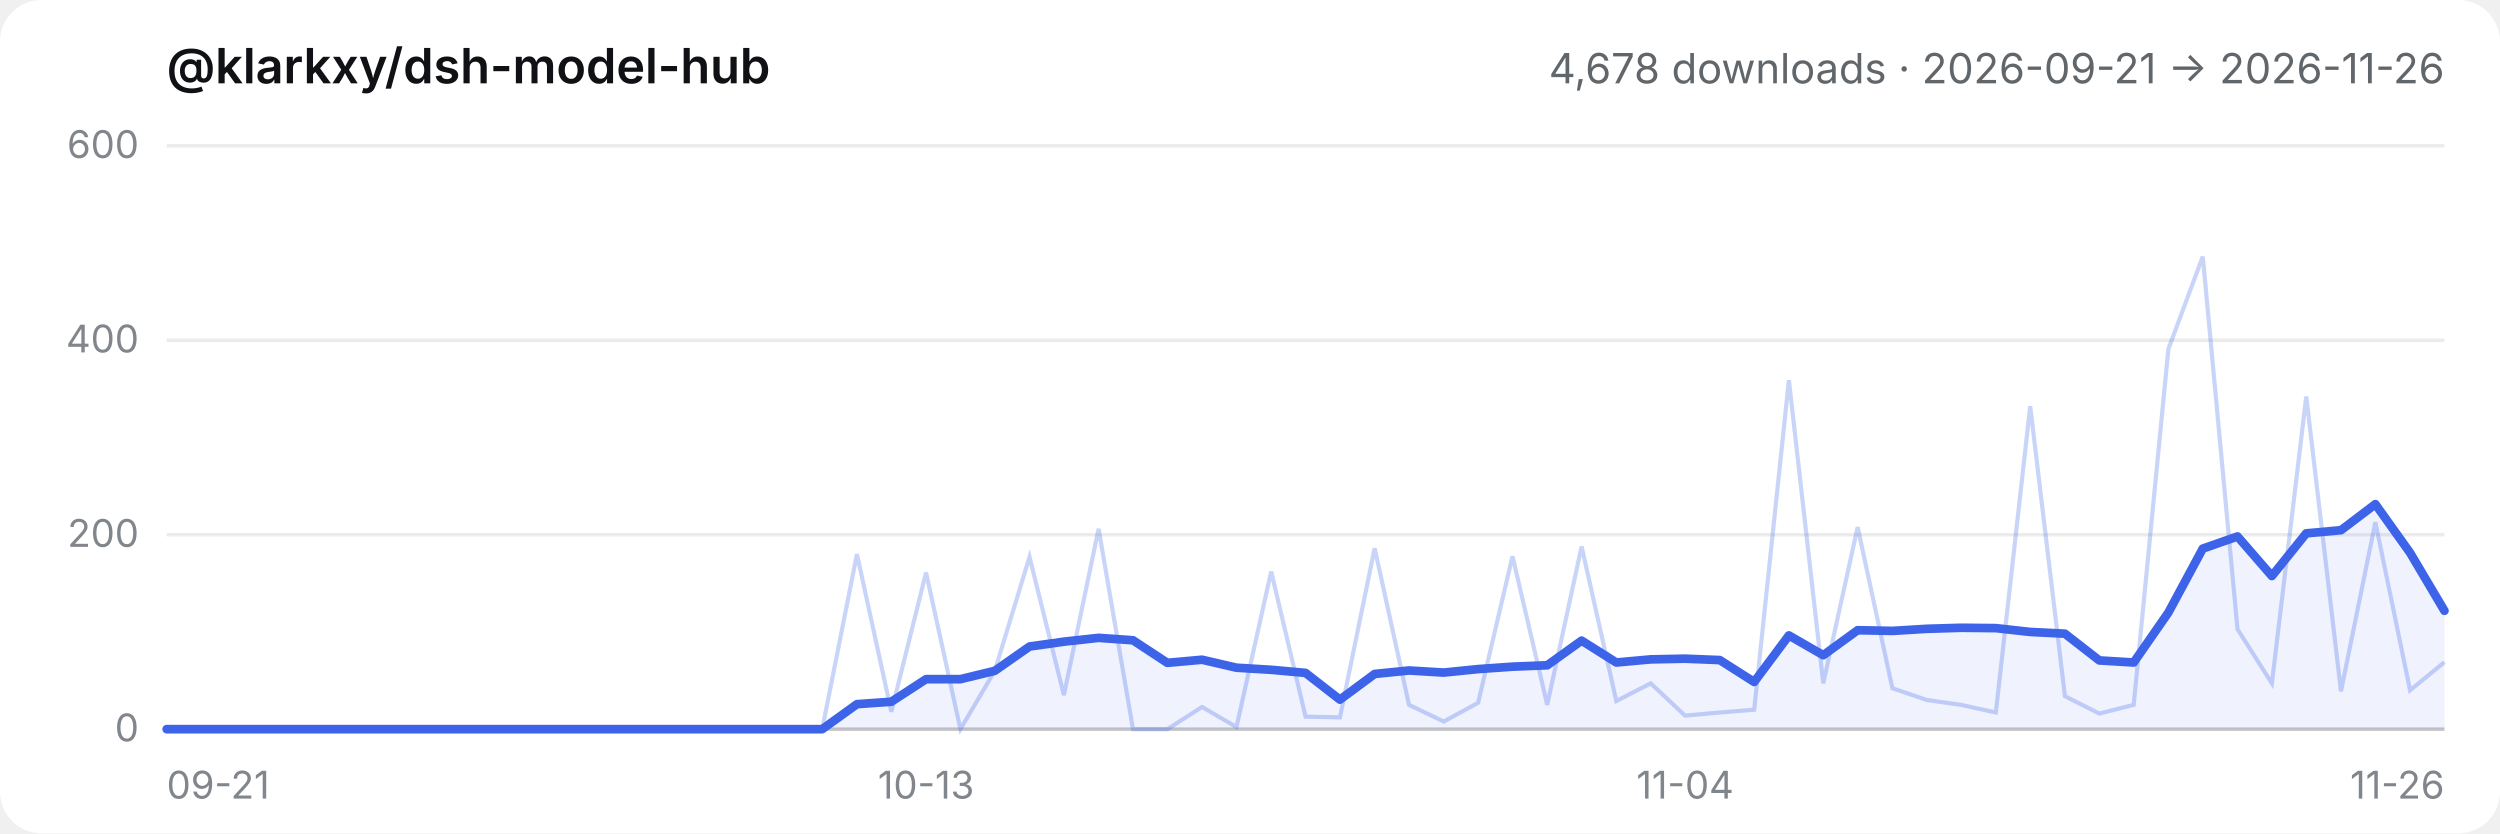
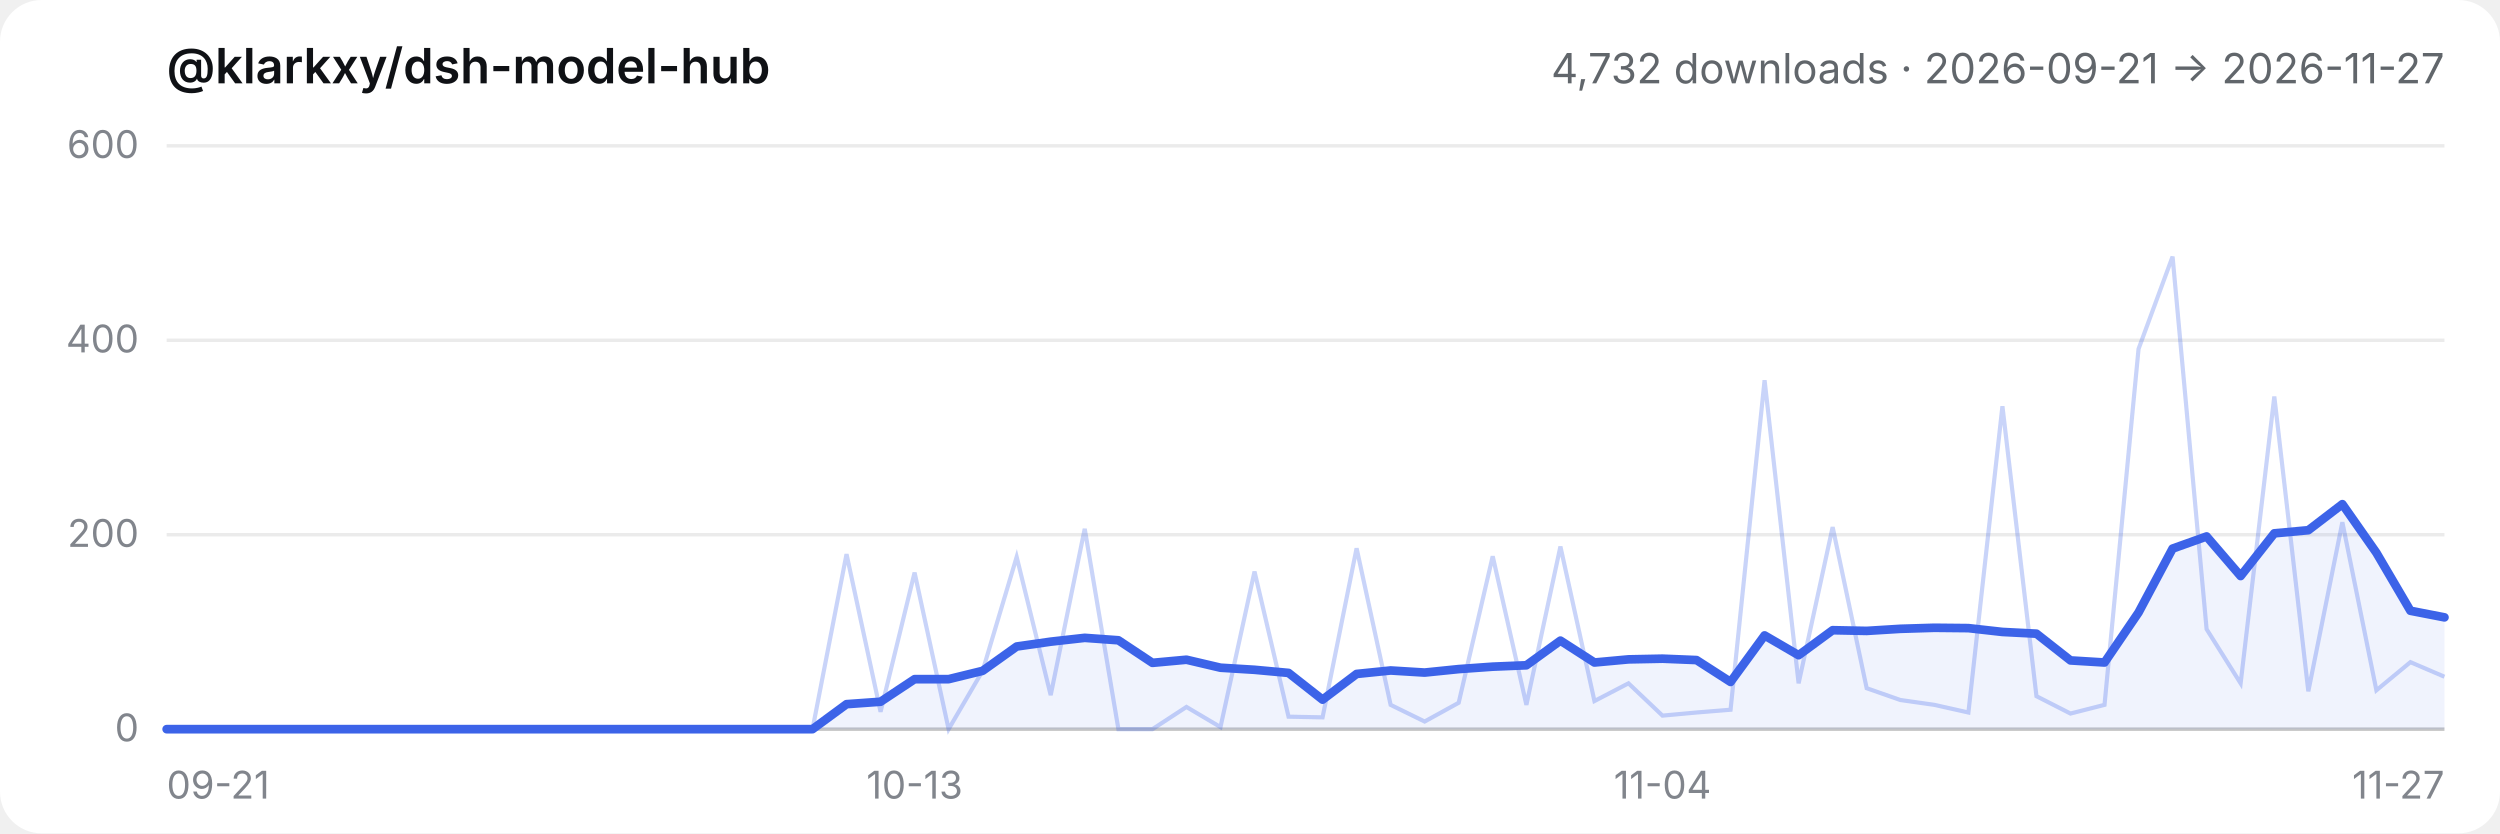
- <svg xmlns="http://www.w3.org/2000/svg" viewBox="0 0 720 240" role="img" aria-label="@klarkxy/dsh-model-hub — 4,678 downloads · 2026-09-21 → 2026-11-26">
+ <svg xmlns="http://www.w3.org/2000/svg" viewBox="0 0 720 240" role="img" aria-label="@klarkxy/dsh-model-hub — 4,732 downloads · 2026-09-21 → 2026-11-27">
  <style>
  .bg { fill: #ffffff; }
  .title { fill: #0f1115; font: 600 14px -apple-system, BlinkMacSystemFont, 'Segoe UI', 'PingFang SC', 'Hiragino Sans GB', 'Microsoft YaHei', sans-serif; }
  .sub { fill: #61666b; font: 12px -apple-system, BlinkMacSystemFont, 'Segoe UI', 'PingFang SC', 'Hiragino Sans GB', 'Microsoft YaHei', sans-serif; }
  .tick { fill: #81858c; font: 11px -apple-system, BlinkMacSystemFont, 'Segoe UI', 'PingFang SC', 'Hiragino Sans GB', 'Microsoft YaHei', sans-serif; }
  .grid { stroke: #00000014; stroke-width: 1; }
  .axis { stroke: #00000029; stroke-width: 1; }
  .daily { stroke: #3c63e8; stroke-width: 1.2; fill: none; opacity: 0.28; }
  .smooth { stroke: #3c63e8; stroke-width: 2.5; fill: none; stroke-linejoin: round; stroke-linecap: round; }
  .area { fill: #3c63e8; opacity: 0.08; }
  @media (prefers-color-scheme: dark) {
    .bg { fill: #151517; }
    .title { fill: #f9fafb; }
    .sub { fill: #cfd3d6; }
    .tick { fill: #adb2b8; }
    .grid { stroke: #ffffff1a; }
    .axis { stroke: #ffffff2e; }
  }
</style>
  <rect class="bg" width="720" height="240" rx="12" />
  <text x="48" y="24" class="title">@klarkxy/dsh-model-hub</text>
-   <text x="704" y="24" text-anchor="end" class="sub">4,678 downloads · 2026-09-21 → 2026-11-26</text>
+   <text x="704" y="24" text-anchor="end" class="sub">4,732 downloads · 2026-09-21 → 2026-11-27</text>
  <line x1="48" y1="210" x2="704" y2="210" class="axis" />
  <line x1="48" y1="210.0" x2="704" y2="210.0" class="grid" />
  <text x="40" y="213.5" text-anchor="end" class="tick">0</text>
  <line x1="48" y1="154.0" x2="704" y2="154.0" class="grid" />
  <text x="40" y="157.5" text-anchor="end" class="tick">200</text>
  <line x1="48" y1="98.0" x2="704" y2="98.0" class="grid" />
  <text x="40" y="101.5" text-anchor="end" class="tick">400</text>
  <line x1="48" y1="42.0" x2="704" y2="42.0" class="grid" />
  <text x="40" y="45.5" text-anchor="end" class="tick">600</text>
  <text x="48.0" y="230" text-anchor="start" class="tick">09-21</text>
-   <text x="266.7" y="230" text-anchor="middle" class="tick">10-13</text>
-   <text x="485.3" y="230" text-anchor="middle" class="tick">11-04</text>
-   <text x="704.0" y="230" text-anchor="end" class="tick">11-26</text>
-   <path d="M48.0,210.0 L48.0,210.0 L57.9,210.0 L67.9,210.0 L77.8,210.0 L87.8,210.0 L97.7,210.0 L107.6,210.0 L117.6,210.0 L127.5,210.0 L137.5,210.0 L147.4,210.0 L157.3,210.0 L167.3,210.0 L177.2,210.0 L187.2,210.0 L197.1,210.0 L207.0,210.0 L217.0,210.0 L226.9,210.0 L236.8,210.0 L246.8,202.8 L256.7,202.1 L266.7,195.6 L276.6,195.6 L286.5,193.2 L296.5,186.2 L306.4,184.8 L316.4,183.7 L326.3,184.4 L336.2,190.9 L346.2,190.0 L356.1,192.3 L366.1,192.9 L376.0,193.8 L385.9,201.5 L395.9,194.1 L405.8,193.1 L415.8,193.7 L425.7,192.7 L435.6,192.0 L445.6,191.6 L455.5,184.5 L465.5,190.8 L475.4,189.9 L485.3,189.7 L495.3,190.1 L505.2,196.4 L515.2,183.0 L525.1,188.7 L535.0,181.5 L545.0,181.7 L554.9,181.1 L564.8,180.8 L574.8,180.9 L584.7,182.0 L594.7,182.5 L604.6,190.2 L614.5,190.8 L624.5,176.4 L634.4,158.0 L644.4,154.5 L654.3,165.9 L664.2,153.6 L674.2,152.7 L684.1,145.2 L694.1,159.2 L704.0,175.9 L704.0,210.0 Z" class="area" />
-   <polyline points="48.0,210.0 57.9,210.0 67.9,210.0 77.8,210.0 87.8,210.0 97.7,210.0 107.6,210.0 117.6,210.0 127.5,210.0 137.5,210.0 147.4,210.0 157.3,210.0 167.3,210.0 177.2,210.0 187.2,210.0 197.1,210.0 207.0,210.0 217.0,210.0 226.9,210.0 236.8,210.0 246.8,159.6 256.7,205.0 266.7,164.9 276.6,210.0 286.5,193.2 296.5,160.4 306.4,200.2 316.4,152.3 326.3,210.0 336.2,210.0 346.2,203.6 356.1,209.4 366.1,164.6 376.0,206.4 385.9,206.6 395.9,157.9 405.8,203.0 415.8,207.8 425.7,202.4 435.6,160.2 445.6,203.0 455.5,157.4 465.5,201.9 475.4,196.8 485.3,206.1 495.3,205.2 505.2,204.4 515.2,109.5 525.1,196.8 535.0,151.8 545.0,198.2 554.9,201.6 564.8,203.0 574.8,205.2 584.7,117.0 594.7,200.5 604.6,205.5 614.5,203.0 624.5,100.5 634.4,73.9 644.4,181.2 654.3,196.8 664.2,114.2 674.2,199.1 684.1,150.4 694.1,198.8 704.0,190.7" class="daily" />
-   <polyline points="48.0,210.0 57.9,210.0 67.9,210.0 77.8,210.0 87.8,210.0 97.7,210.0 107.6,210.0 117.6,210.0 127.5,210.0 137.5,210.0 147.4,210.0 157.3,210.0 167.3,210.0 177.2,210.0 187.2,210.0 197.1,210.0 207.0,210.0 217.0,210.0 226.9,210.0 236.8,210.0 246.8,202.8 256.7,202.1 266.7,195.6 276.6,195.6 286.5,193.2 296.5,186.2 306.4,184.8 316.4,183.7 326.3,184.4 336.2,190.9 346.2,190.0 356.1,192.3 366.1,192.9 376.0,193.8 385.9,201.5 395.9,194.1 405.8,193.1 415.8,193.7 425.7,192.7 435.6,192.0 445.6,191.6 455.5,184.5 465.5,190.8 475.4,189.9 485.3,189.7 495.3,190.1 505.2,196.4 515.2,183.0 525.1,188.7 535.0,181.5 545.0,181.7 554.9,181.1 564.8,180.8 574.8,180.9 584.7,182.0 594.7,182.5 604.6,190.2 614.5,190.8 624.5,176.4 634.4,158.0 644.4,154.5 654.3,165.9 664.2,153.6 674.2,152.7 684.1,145.2 694.1,159.2 704.0,175.9" class="smooth" />
+   <text x="263.4" y="230" text-anchor="middle" class="tick">10-13</text>
+   <text x="478.8" y="230" text-anchor="middle" class="tick">11-04</text>
+   <text x="704.0" y="230" text-anchor="end" class="tick">11-27</text>
+   <path d="M48.0,210.0 L48.0,210.0 L57.8,210.0 L67.6,210.0 L77.4,210.0 L87.2,210.0 L97.0,210.0 L106.7,210.0 L116.5,210.0 L126.3,210.0 L136.1,210.0 L145.9,210.0 L155.7,210.0 L165.5,210.0 L175.3,210.0 L185.1,210.0 L194.9,210.0 L204.7,210.0 L214.4,210.0 L224.2,210.0 L234.0,210.0 L243.8,202.8 L253.6,202.1 L263.4,195.6 L273.2,195.6 L283.0,193.2 L292.8,186.2 L302.6,184.8 L312.4,183.7 L322.1,184.4 L331.9,190.9 L341.7,190.0 L351.5,192.3 L361.3,192.9 L371.1,193.8 L380.9,201.5 L390.7,194.1 L400.5,193.1 L410.3,193.7 L420.1,192.7 L429.9,192.0 L439.6,191.6 L449.4,184.5 L459.2,190.8 L469.0,189.9 L478.8,189.7 L488.6,190.1 L498.4,196.4 L508.2,183.0 L518.0,188.7 L527.8,181.5 L537.6,181.7 L547.3,181.1 L557.1,180.8 L566.9,180.9 L576.7,182.0 L586.5,182.5 L596.3,190.2 L606.1,190.8 L615.9,176.4 L625.7,158.0 L635.5,154.5 L645.3,165.9 L655.0,153.6 L664.8,152.7 L674.6,145.2 L684.4,159.2 L694.2,175.9 L704.0,177.8 L704.0,210.0 Z" class="area" />
+   <polyline points="48.0,210.0 57.8,210.0 67.6,210.0 77.4,210.0 87.2,210.0 97.0,210.0 106.7,210.0 116.5,210.0 126.3,210.0 136.1,210.0 145.9,210.0 155.7,210.0 165.5,210.0 175.3,210.0 185.1,210.0 194.9,210.0 204.7,210.0 214.4,210.0 224.2,210.0 234.0,210.0 243.8,159.6 253.6,205.0 263.4,164.9 273.2,210.0 283.0,193.2 292.8,160.4 302.6,200.2 312.4,152.3 322.1,210.0 331.9,210.0 341.7,203.6 351.5,209.4 361.3,164.6 371.1,206.4 380.9,206.6 390.7,157.9 400.5,203.0 410.3,207.8 420.1,202.4 429.9,160.2 439.6,203.0 449.4,157.4 459.2,201.9 469.0,196.8 478.8,206.1 488.6,205.2 498.4,204.4 508.2,109.5 518.0,196.8 527.8,151.8 537.6,198.2 547.3,201.6 557.1,203.0 566.9,205.2 576.7,117.0 586.5,200.5 596.3,205.5 606.1,203.0 615.9,100.5 625.7,73.9 635.5,181.2 645.3,196.8 655.0,114.2 664.8,199.1 674.6,150.4 684.4,198.8 694.2,190.7 704.0,194.9" class="daily" />
+   <polyline points="48.0,210.0 57.8,210.0 67.6,210.0 77.4,210.0 87.2,210.0 97.0,210.0 106.7,210.0 116.5,210.0 126.3,210.0 136.1,210.0 145.9,210.0 155.7,210.0 165.5,210.0 175.3,210.0 185.1,210.0 194.9,210.0 204.7,210.0 214.4,210.0 224.2,210.0 234.0,210.0 243.8,202.8 253.6,202.1 263.4,195.6 273.2,195.6 283.0,193.2 292.8,186.2 302.6,184.8 312.4,183.7 322.1,184.4 331.9,190.9 341.7,190.0 351.5,192.3 361.3,192.9 371.1,193.8 380.9,201.5 390.7,194.1 400.5,193.1 410.3,193.7 420.1,192.7 429.9,192.0 439.6,191.6 449.4,184.5 459.2,190.8 469.0,189.9 478.8,189.7 488.6,190.1 498.4,196.4 508.2,183.0 518.0,188.7 527.8,181.5 537.6,181.7 547.3,181.1 557.1,180.8 566.9,180.9 576.7,182.0 586.5,182.5 596.3,190.2 606.1,190.8 615.9,176.4 625.7,158.0 635.5,154.5 645.3,165.9 655.0,153.6 664.8,152.7 674.6,145.2 684.4,159.2 694.2,175.9 704.0,177.8" class="smooth" />
</svg>
